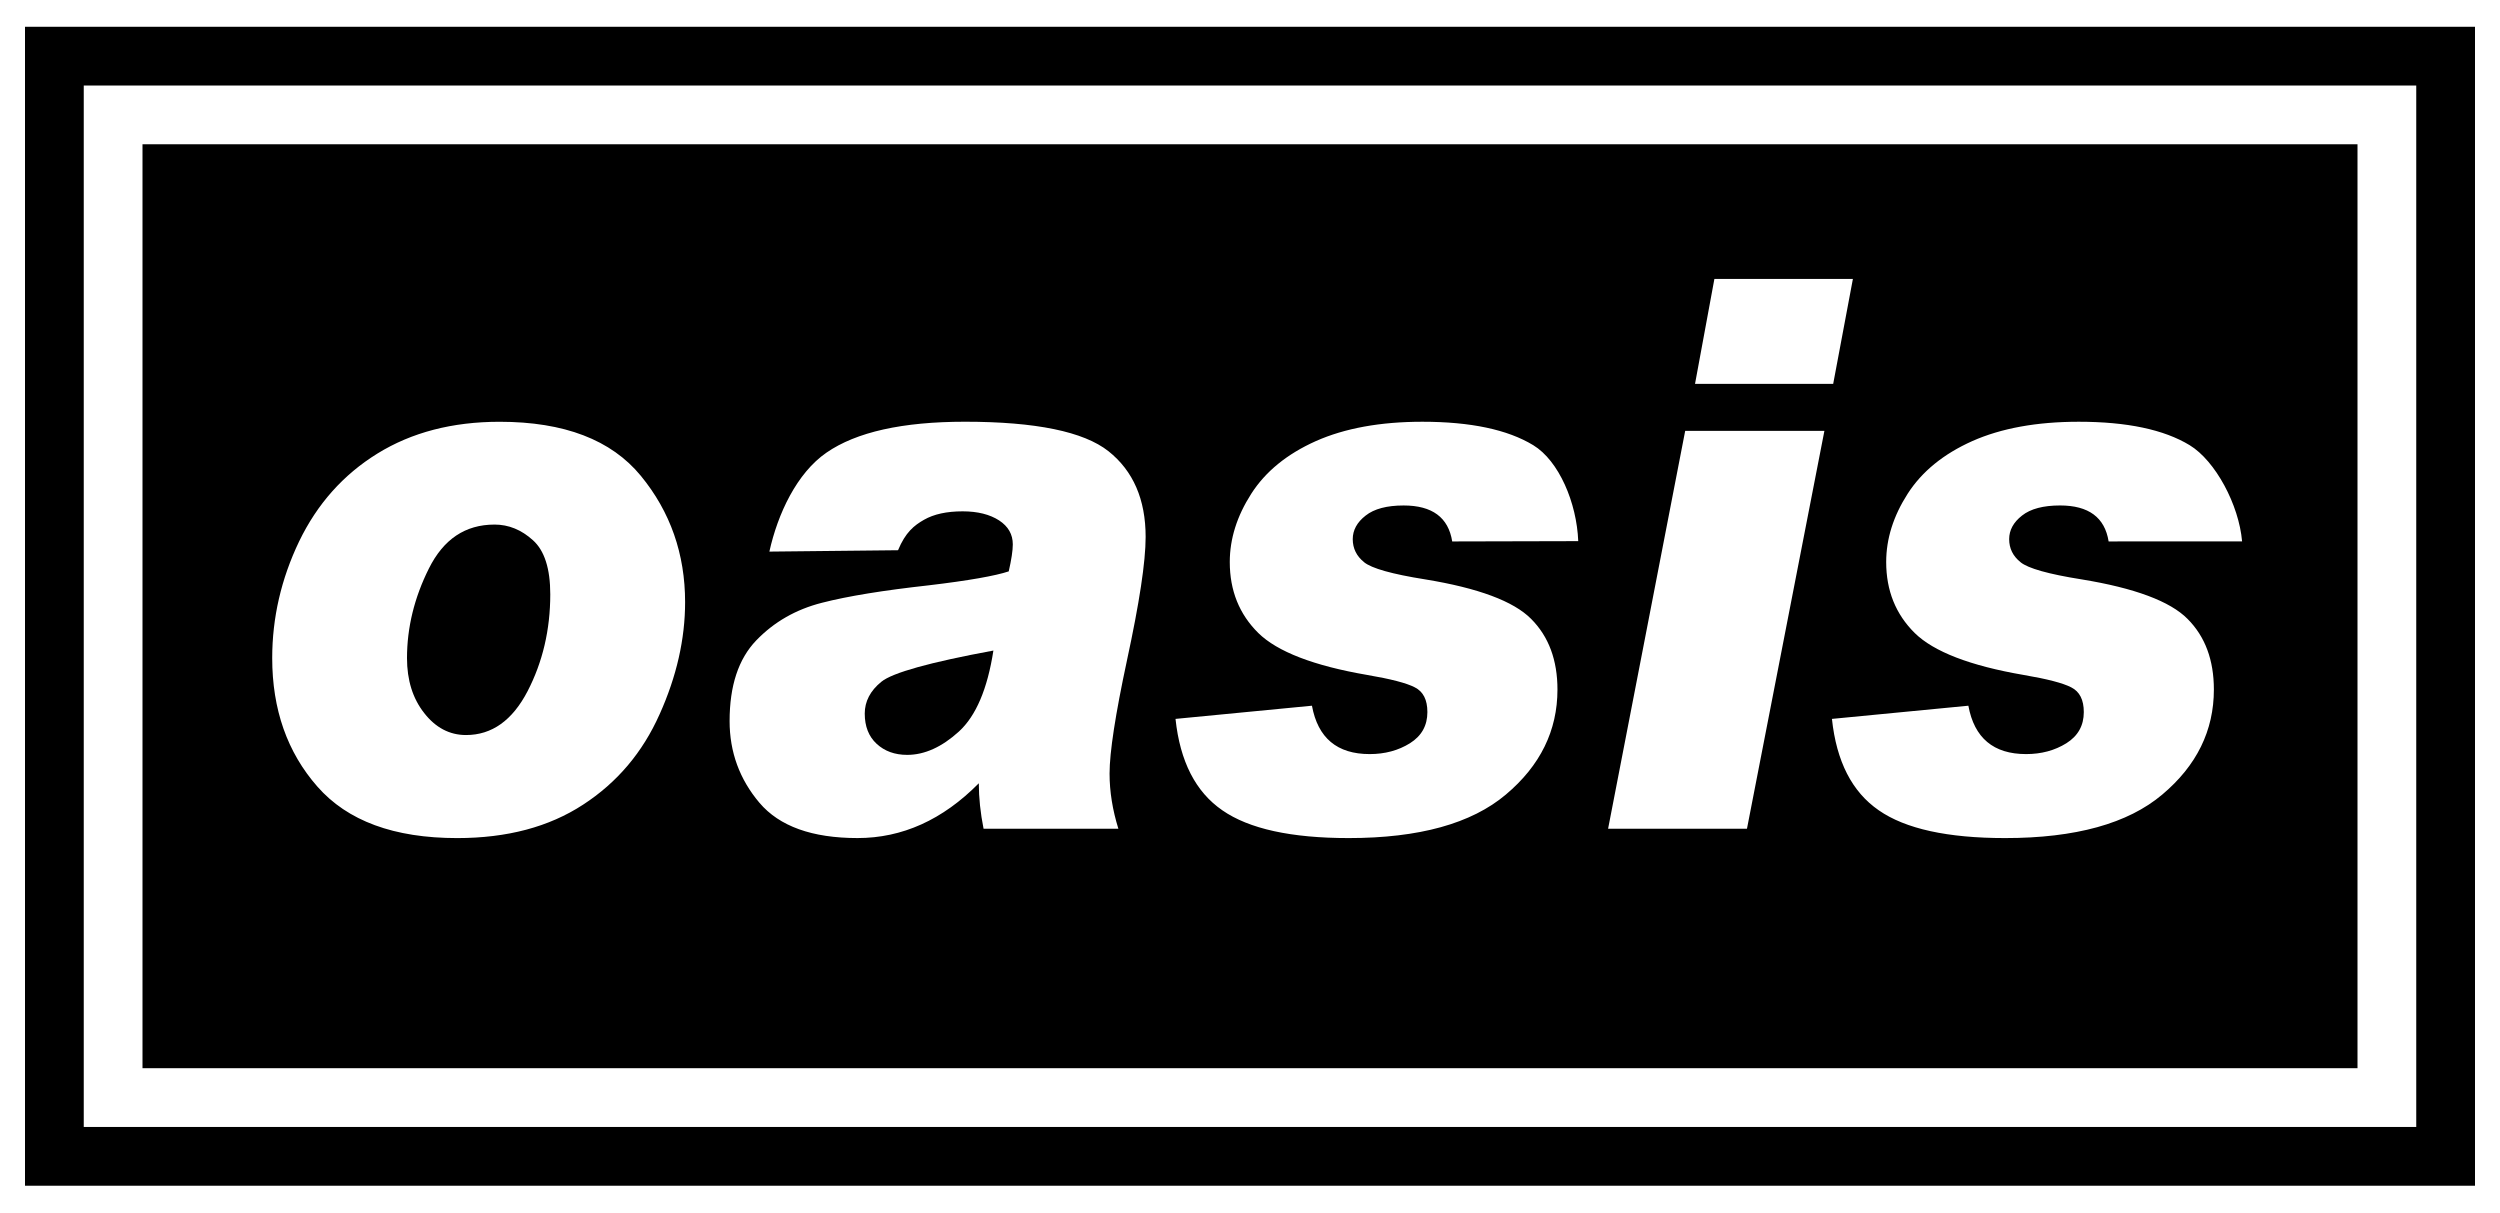
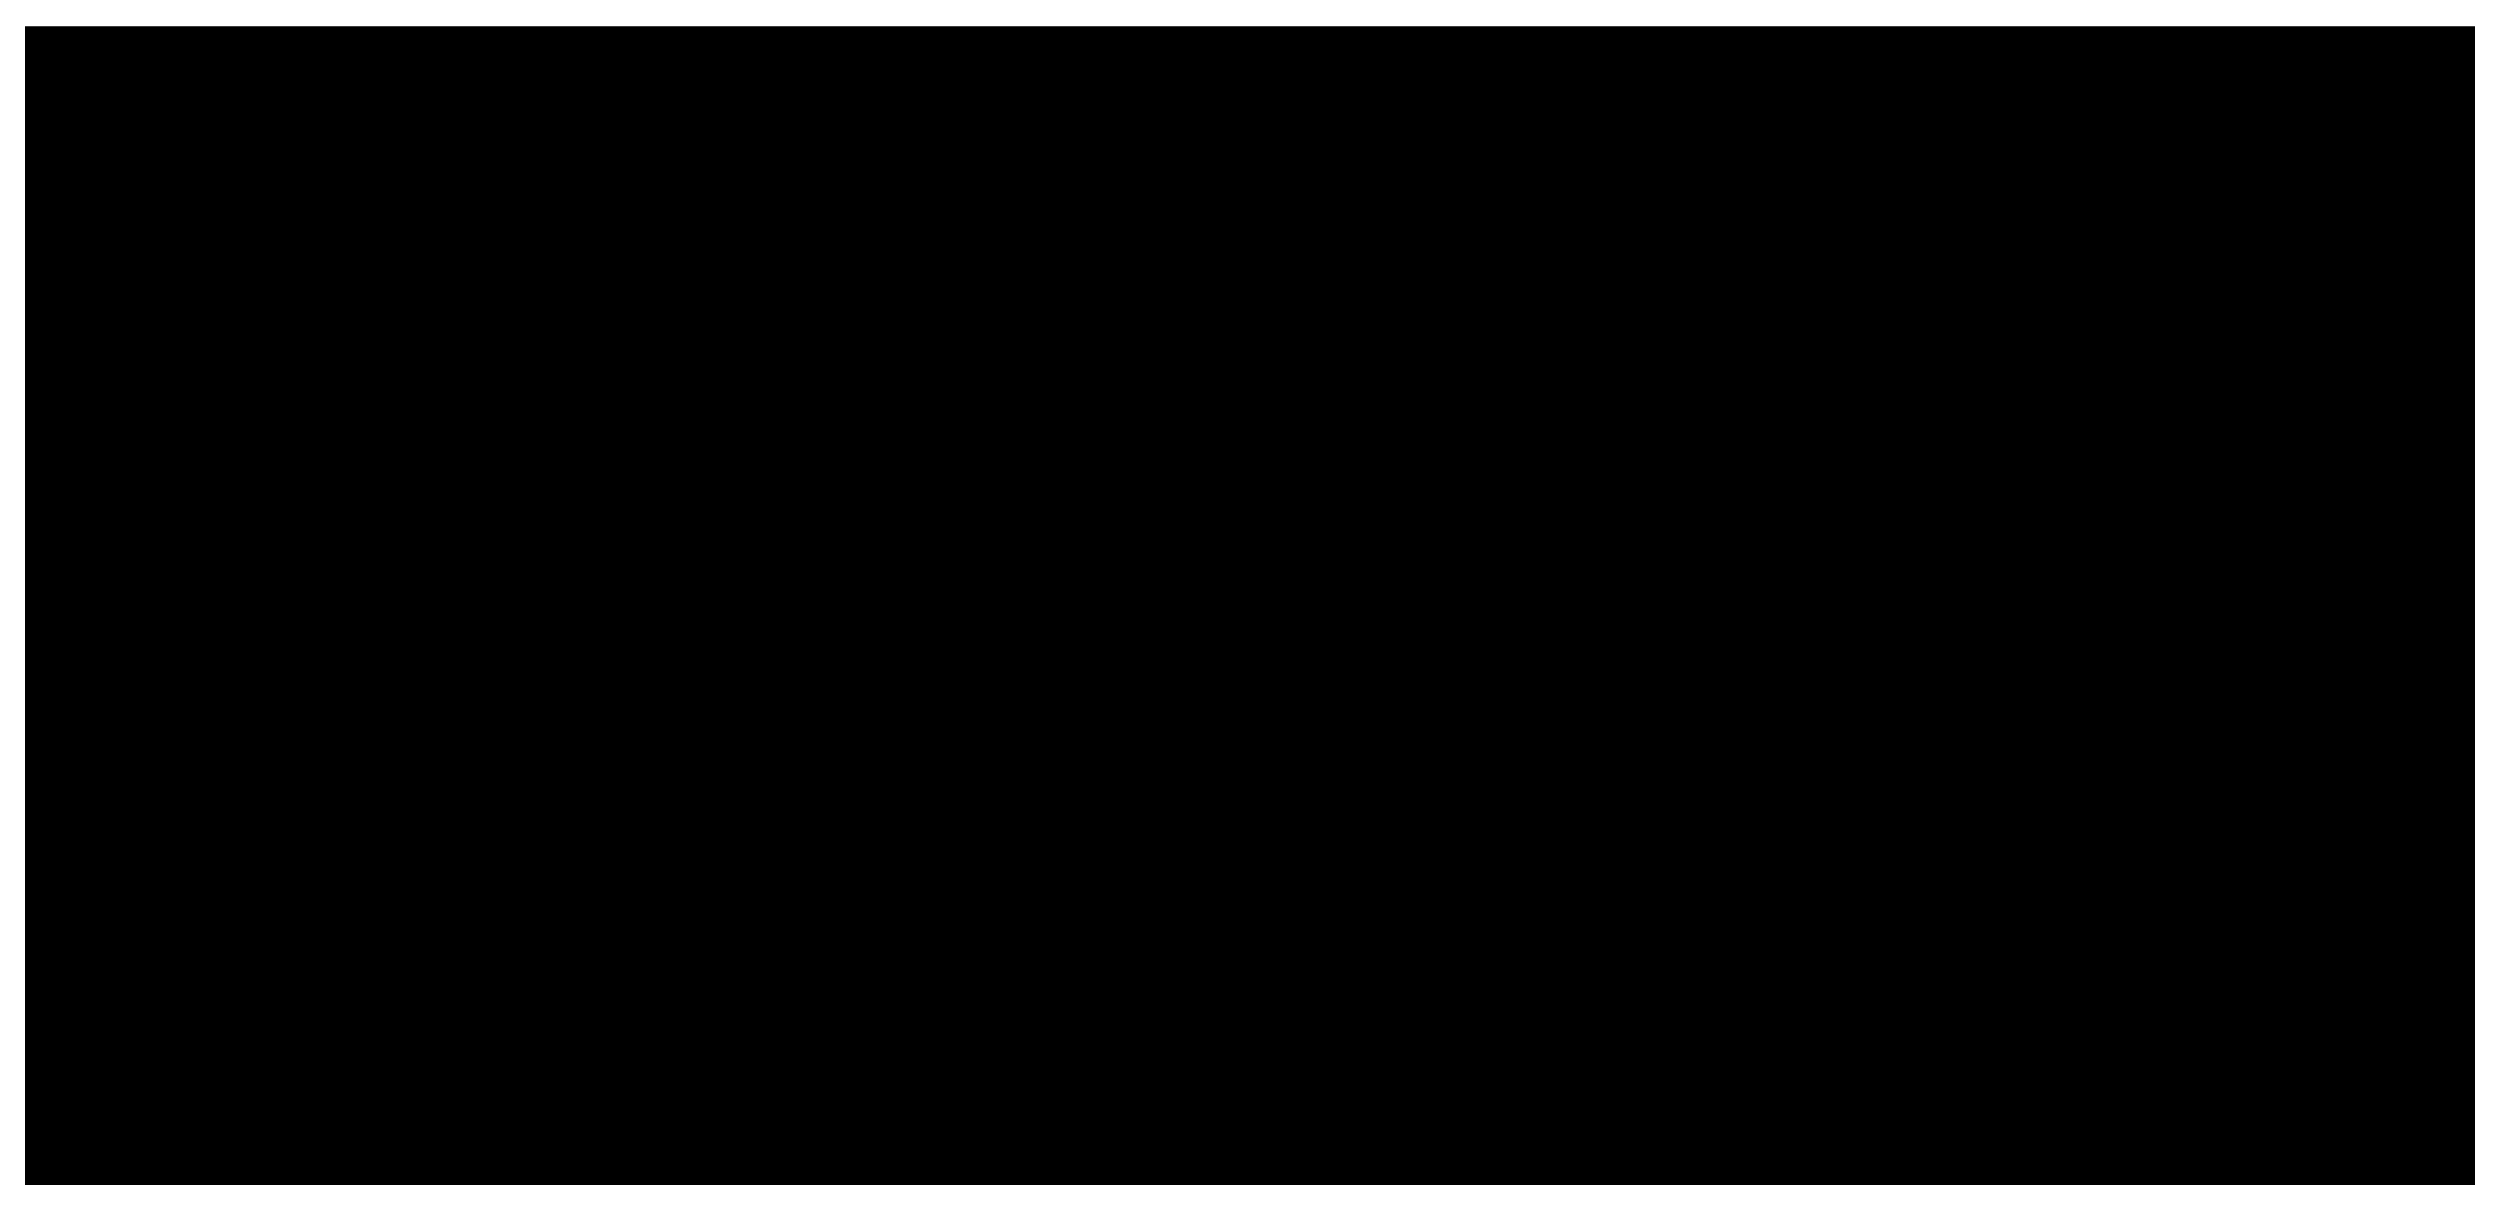
- <svg xmlns="http://www.w3.org/2000/svg" viewBox="0 0 200 97">
-   <path d="M2 2.142h196v92.716H2V2.142zm4.7 4.7v83.315h186.6V6.842H6.7z" />
-   <g>
-     <path d="M11.4 11.543v73.914h177.2V11.543H11.4zm125.75 10.77h11.082l-1.577 8.397h-11.053l1.55-8.398zm-84.383 34.83c-1.354 3.043-3.394 5.46-6.12 7.23-2.726 1.783-6.083 2.674-10.07 2.674-5.054 0-8.78-1.372-11.193-4.127-2.41-2.745-3.607-6.176-3.607-10.272 0-3.216.714-6.33 2.15-9.33 1.448-3 3.534-5.346 6.27-7.036 2.736-1.69 5.99-2.54 9.774-2.54 5.166 0 8.93 1.444 11.295 4.322s3.542 6.258 3.542 10.108c0 2.95-.677 5.94-2.04 8.972zm37.39-4.31c-.928 4.33-1.392 7.352-1.392 9.052 0 1.444.24 2.92.705 4.414H78.685c-.25-1.26-.38-2.47-.38-3.637-2.893 2.93-6.13 4.383-9.7 4.383-3.635 0-6.25-.942-7.845-2.817-1.595-1.885-2.392-4.067-2.392-6.545 0-2.817.705-4.967 2.133-6.452 1.42-1.475 3.172-2.48 5.26-3.01 2.076-.534 4.923-.994 8.53-1.394 3.2-.38 5.34-.76 6.408-1.117.213-.942.325-1.66.325-2.16 0-.8-.362-1.435-1.094-1.916-.743-.48-1.717-.727-2.922-.727-1.27 0-2.3.225-3.088.676-.788.45-1.484 1.002-2.077 2.435l-10.293.11c.668-3.02 2.19-6.28 4.572-7.92 2.385-1.646 6.074-2.47 11.072-2.47 5.666 0 9.496.79 11.48 2.356 1.984 1.577 2.977 3.86 2.977 6.862 0 1.998-.502 5.286-1.494 9.874zm18.97-7.856c.604.492 2.236.952 4.88 1.372 4.256.695 7.084 1.75 8.484 3.164 1.41 1.413 2.106 3.298 2.106 5.653 0 3.277-1.372 6.083-4.127 8.398-2.755 2.325-6.946 3.482-12.575 3.482-4.6 0-7.975-.738-10.108-2.222-2.142-1.475-3.385-3.912-3.746-7.312l10.915-1.055c.473 2.58 2.012 3.87 4.618 3.87 1.215 0 2.29-.286 3.227-.87.927-.584 1.39-1.413 1.39-2.49 0-.982-.333-1.638-1-1.976-.668-.348-1.94-.676-3.803-.993-4.294-.738-7.205-1.865-8.726-3.36-1.52-1.505-2.28-3.39-2.28-5.674 0-1.864.575-3.677 1.716-5.46s2.865-3.184 5.174-4.218c2.31-1.024 5.146-1.546 8.513-1.546 3.858 0 6.816.625 8.874 1.874 2.058 1.25 3.482 4.615 3.6 7.677l-10.082.025c-.306-1.925-1.604-2.878-3.886-2.878-1.336 0-2.356.266-3.042.81-.686.532-1.03 1.167-1.03 1.884.002.747.308 1.362.91 1.843zm30.63 21.323h-11.11l6.168-31.83h11.137l-6.195 31.83zm21.885-21.323c.603.492 2.235.952 4.878 1.372 4.256.695 7.085 1.75 8.485 3.164 1.41 1.413 2.105 3.298 2.105 5.653 0 3.277-1.373 6.083-4.127 8.398-2.754 2.325-6.945 3.482-12.574 3.482-4.6 0-7.976-.738-10.108-2.222-2.142-1.475-3.385-3.912-3.746-7.312l10.914-1.055c.473 2.58 2.012 3.87 4.618 3.87 1.215 0 2.29-.286 3.227-.87.927-.584 1.39-1.413 1.39-2.49 0-.982-.333-1.638-1-1.976-.67-.348-1.94-.676-3.803-.993-4.293-.738-7.205-1.865-8.726-3.36-1.52-1.505-2.28-3.39-2.28-5.674 0-1.864.574-3.677 1.715-5.46 1.142-1.78 2.866-3.184 5.175-4.218 2.31-1.024 5.147-1.546 8.513-1.546 3.858 0 6.816.625 8.874 1.874 2.058 1.25 3.943 4.768 4.195 7.696l-10.677.005c-.306-1.925-1.604-2.878-3.885-2.878-1.335 0-2.355.265-3.042.808-.686.533-1.03 1.168-1.03 1.885 0 .748.306 1.363.91 1.844z" />
-     <path d="M69.18 57.093c0 1.014.315 1.823.946 2.407.64.594 1.456.89 2.448.89 1.39 0 2.773-.624 4.145-1.873 1.362-1.25 2.28-3.41 2.753-6.473-5.09.942-8.077 1.772-8.967 2.5-.88.715-1.326 1.566-1.326 2.55z" />
-     <path d="M39.562 41.966c-2.337 0-4.08 1.168-5.25 3.513-1.167 2.334-1.752 4.73-1.752 7.168 0 1.76.455 3.226 1.373 4.393.91 1.17 2.03 1.763 3.347 1.763 2.068 0 3.71-1.168 4.924-3.503 1.205-2.325 1.818-4.916 1.818-7.753 0-2.058-.464-3.503-1.39-4.332-.918-.83-1.938-1.25-3.07-1.25z" />
-   </g>
+ <svg xmlns="http://www.w3.org/2000/svg" viewBox="0 52 200 97" class="oasis--definitely-maybe">
+   <rect class="oasis__background" x="4.2" y="56.3" width="191.2" height="88.3" />
+   <path d="M2 54.1h196v92.7H2V54.1zm4.7 4.7v83.3h186.6V58.8H6.7z" />
+   <path d="M11.4 63.5v73.9h177.2V63.5H11.4zm125.7 10.8h11.1l-1.6 8.4h-11.1l1.6-8.4zm-84.3 34.8c-1.4 3-3.4 5.5-6.1 7.2-2.7 1.8-6.1 2.7-10.1 2.7-5.1 0-8.8-1.4-11.2-4.1-2.4-2.7-3.6-6.2-3.6-10.3 0-3.2.7-6.3 2.1-9.3 1.4-3 3.5-5.3 6.3-7 2.7-1.7 6-2.5 9.8-2.5 5.2 0 8.9 1.4 11.3 4.3 2.4 2.9 3.5 6.3 3.5 10.1 0 2.9-.7 5.9-2 8.9zm37.4-4.3c-.9 4.3-1.4 7.4-1.4 9.1 0 1.4.2 2.9.7 4.4H78.7c-.2-1.3-.4-2.5-.4-3.6-2.9 2.9-6.1 4.4-9.7 4.4-3.6 0-6.2-.9-7.8-2.8-1.6-1.9-2.4-4.1-2.4-6.5 0-2.8.7-5 2.1-6.5 1.4-1.5 3.2-2.5 5.3-3 2.1-.5 4.9-1 8.5-1.4 3.2-.4 5.3-.8 6.4-1.1.2-.9.3-1.7.3-2.2 0-.8-.4-1.4-1.1-1.9-.7-.5-1.7-.7-2.9-.7-1.3 0-2.3.2-3.1.7-.8.4-1.5 1-2.1 2.4l-10.3.1c.7-3 2.2-6.3 4.6-7.9 2.4-1.6 6.1-2.5 11.1-2.5 5.7 0 9.5.8 11.5 2.4 2 1.6 3 3.9 3 6.9 0 1.9-.6 5.1-1.5 9.7zm18.9-7.8c.6.5 2.2 1 4.9 1.4 4.3.7 7.1 1.8 8.5 3.2 1.4 1.4 2.1 3.3 2.1 5.7 0 3.3-1.4 6.1-4.1 8.4-2.8 2.3-6.9 3.5-12.6 3.5-4.6 0-8-.7-10.1-2.2-2.1-1.5-3.4-3.9-3.7-7.3l10.9-1.1c.5 2.6 2 3.9 4.6 3.9 1.2 0 2.3-.3 3.2-.9.9-.6 1.4-1.4 1.4-2.5 0-1-.3-1.6-1-2-.7-.3-1.9-.7-3.8-1-4.3-.7-7.2-1.9-8.7-3.4-1.5-1.5-2.3-3.4-2.3-5.7 0-1.9.6-3.7 1.7-5.5 1.1-1.8 2.9-3.2 5.2-4.2 2.3-1 5.1-1.5 8.5-1.5 3.9 0 6.8.6 8.9 1.9 2.1 1.2 3.5 4.6 3.6 7.7h-10.1c-.3-1.9-1.6-2.9-3.9-2.9-1.3 0-2.4.3-3 .8-.7.5-1 1.2-1 1.9-.1.7.2 1.3.8 1.8zm30.7 21.3h-11.1l6.2-31.8H146l-6.2 31.8zM161.6 97c.6.5 2.2 1 4.9 1.4 4.3.7 7.1 1.8 8.5 3.2 1.4 1.4 2.1 3.3 2.1 5.7 0 3.3-1.4 6.1-4.1 8.4-2.8 2.3-6.9 3.5-12.6 3.5-4.6 0-8-.7-10.1-2.2-2.1-1.5-3.4-3.9-3.7-7.3l10.9-1.1c.5 2.6 2 3.9 4.6 3.9 1.2 0 2.3-.3 3.2-.9.9-.6 1.4-1.4 1.4-2.5 0-1-.3-1.6-1-2-.7-.3-1.9-.7-3.8-1-4.3-.7-7.2-1.9-8.7-3.4-1.5-1.5-2.3-3.4-2.3-5.7 0-1.9.6-3.7 1.7-5.5 1.1-1.8 2.9-3.2 5.2-4.2 2.3-1 5.1-1.5 8.5-1.5 3.9 0 6.8.6 8.9 1.9 2.1 1.2 3.9 4.8 4.2 7.7h-10.7c-.3-1.9-1.6-2.9-3.9-2.9-1.3 0-2.4.3-3 .8-.7.5-1 1.2-1 1.9-.1.7.2 1.3.8 1.8z" />
+   <path d="M69.2 109.1c0 1 .3 1.8.9 2.4.6.6 1.5.9 2.4.9 1.4 0 2.8-.6 4.1-1.9 1.4-1.2 2.3-3.4 2.8-6.5-5.1.9-8.1 1.8-9 2.5-.8.8-1.2 1.6-1.2 2.6z" />
+   <path d="M39.6 94c-2.3 0-4.1 1.2-5.2 3.5-1.2 2.3-1.8 4.7-1.8 7.2 0 1.8.5 3.2 1.4 4.4.9 1.2 2 1.8 3.3 1.8 2.1 0 3.7-1.2 4.9-3.5 1.2-2.3 1.8-4.9 1.8-7.8 0-2.1-.5-3.5-1.4-4.3-.9-.9-1.9-1.3-3-1.3z" />
</svg>
